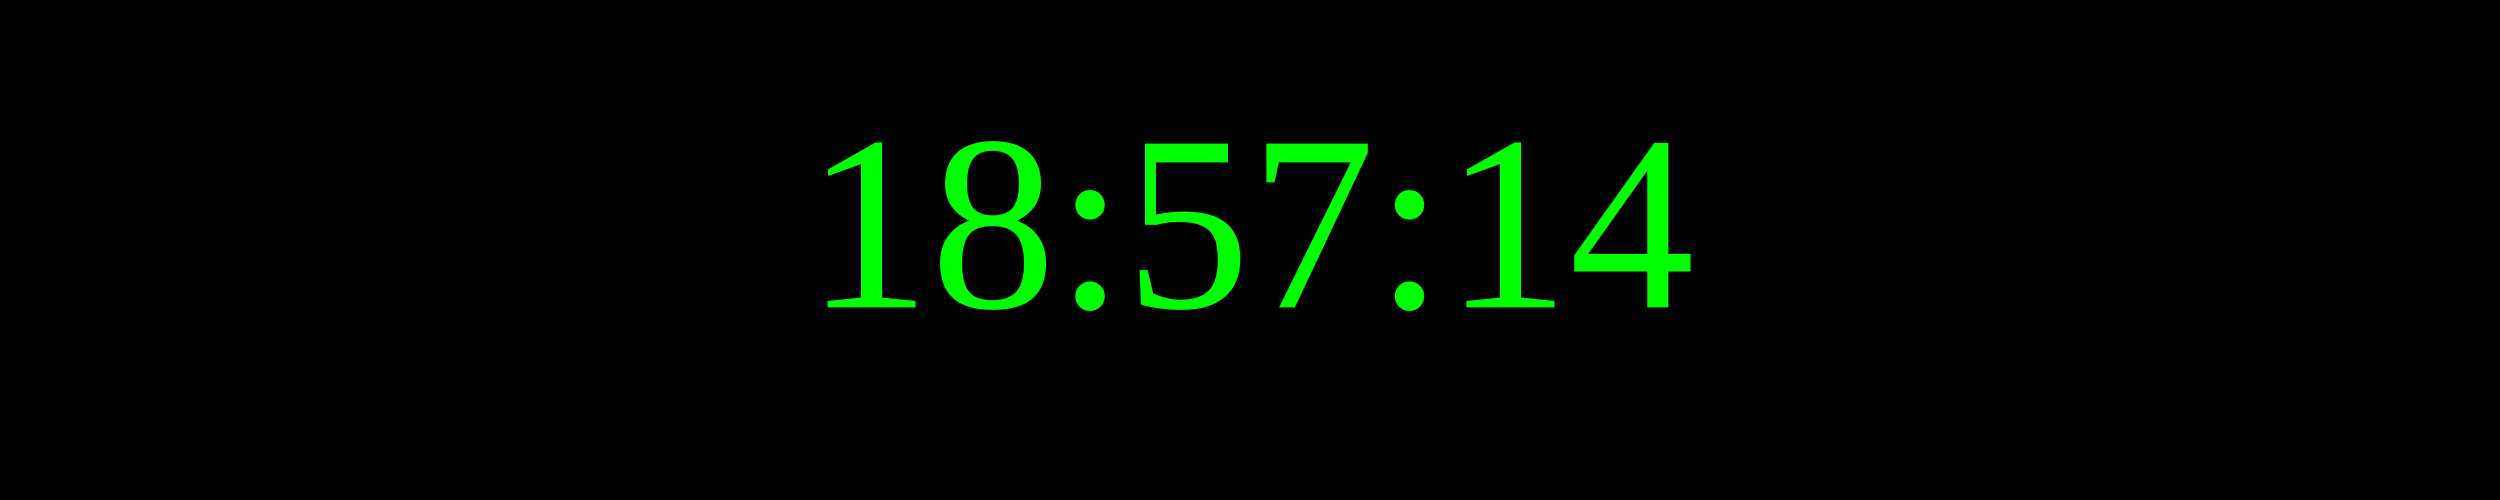
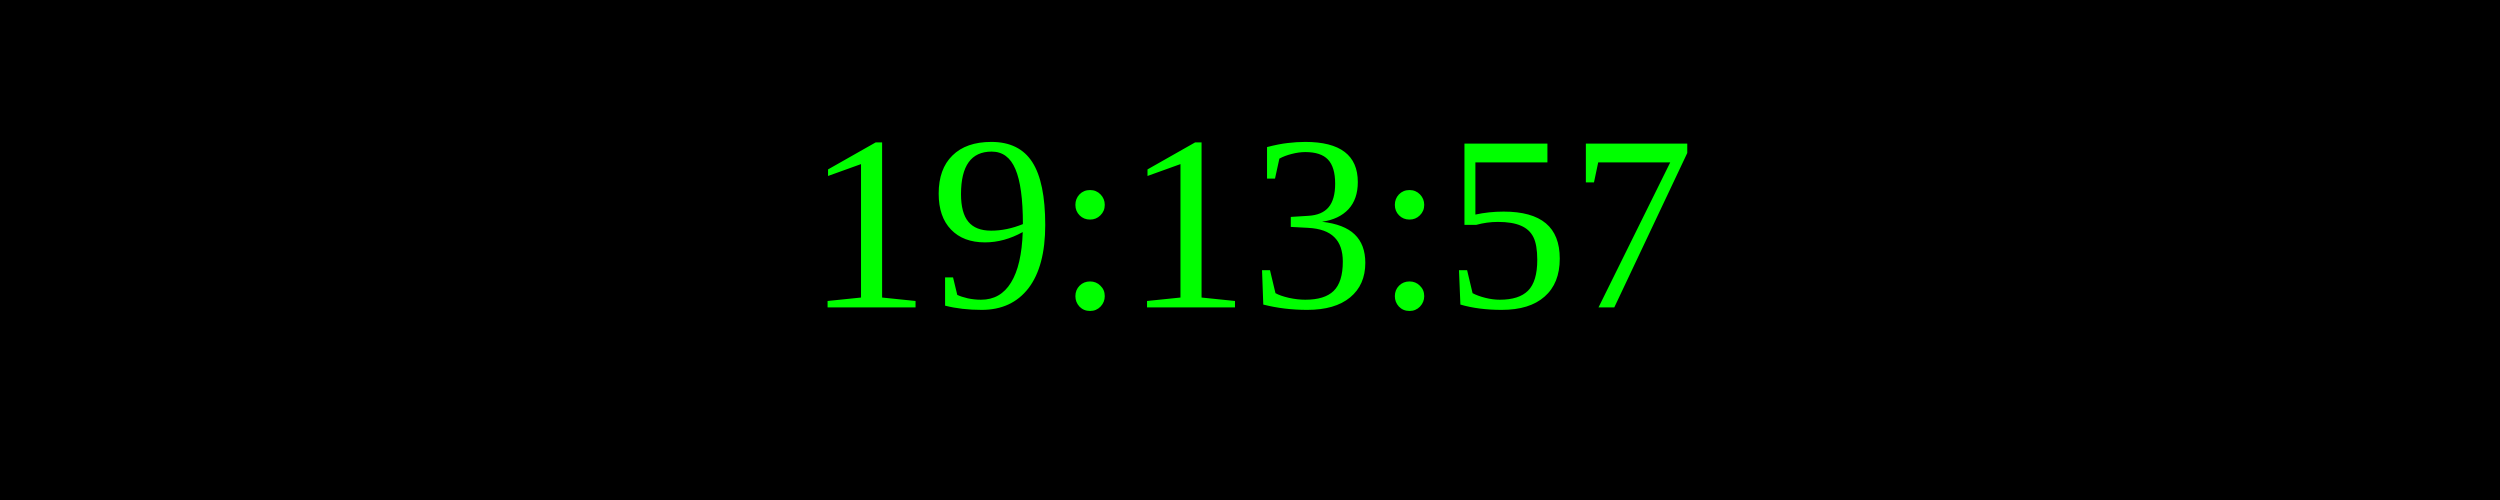
<svg xmlns="http://www.w3.org/2000/svg" width="250" height="50">
  <rect width="100%" height="100%" fill="black" />
  <text x="50%" y="50%" font-size="25" fill="lime" text-anchor="middle" dominant-baseline="middle">
- 18:57:14
+ 19:13:57
</text>
</svg>
